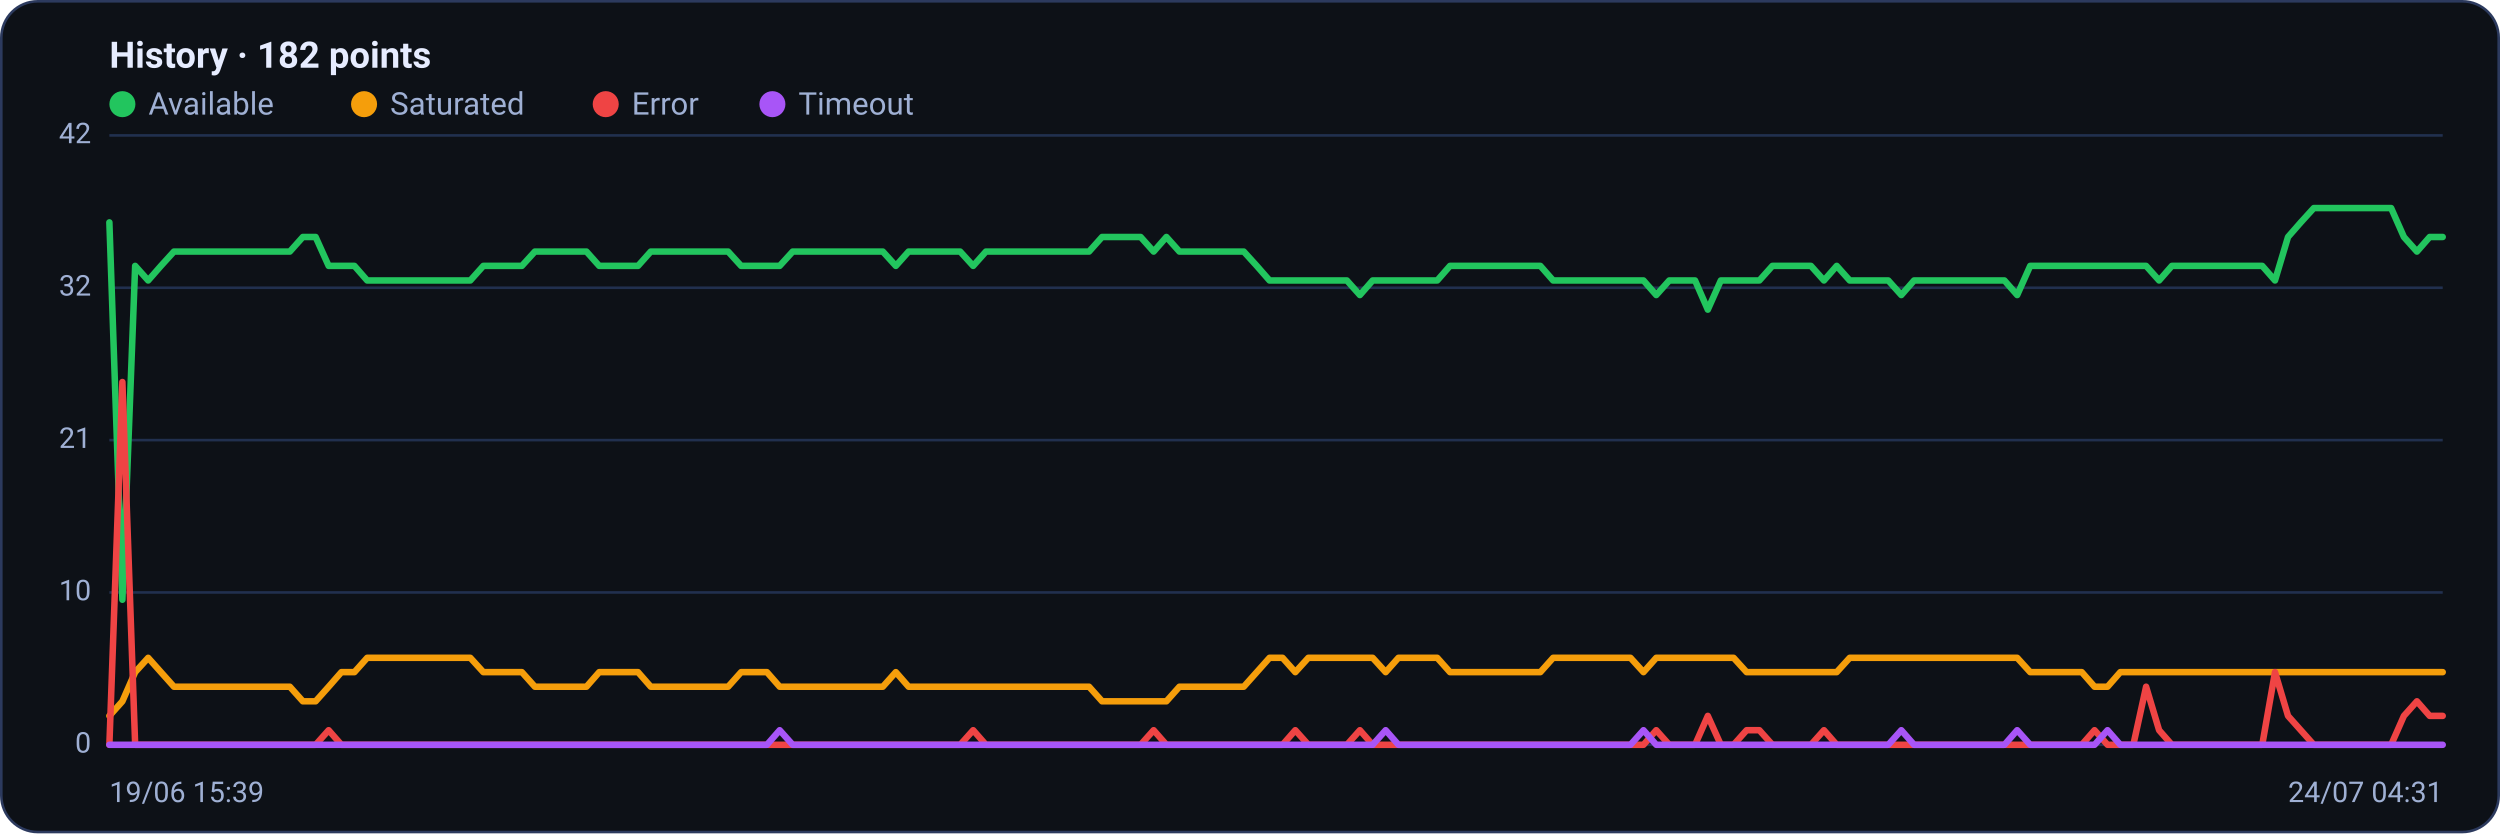
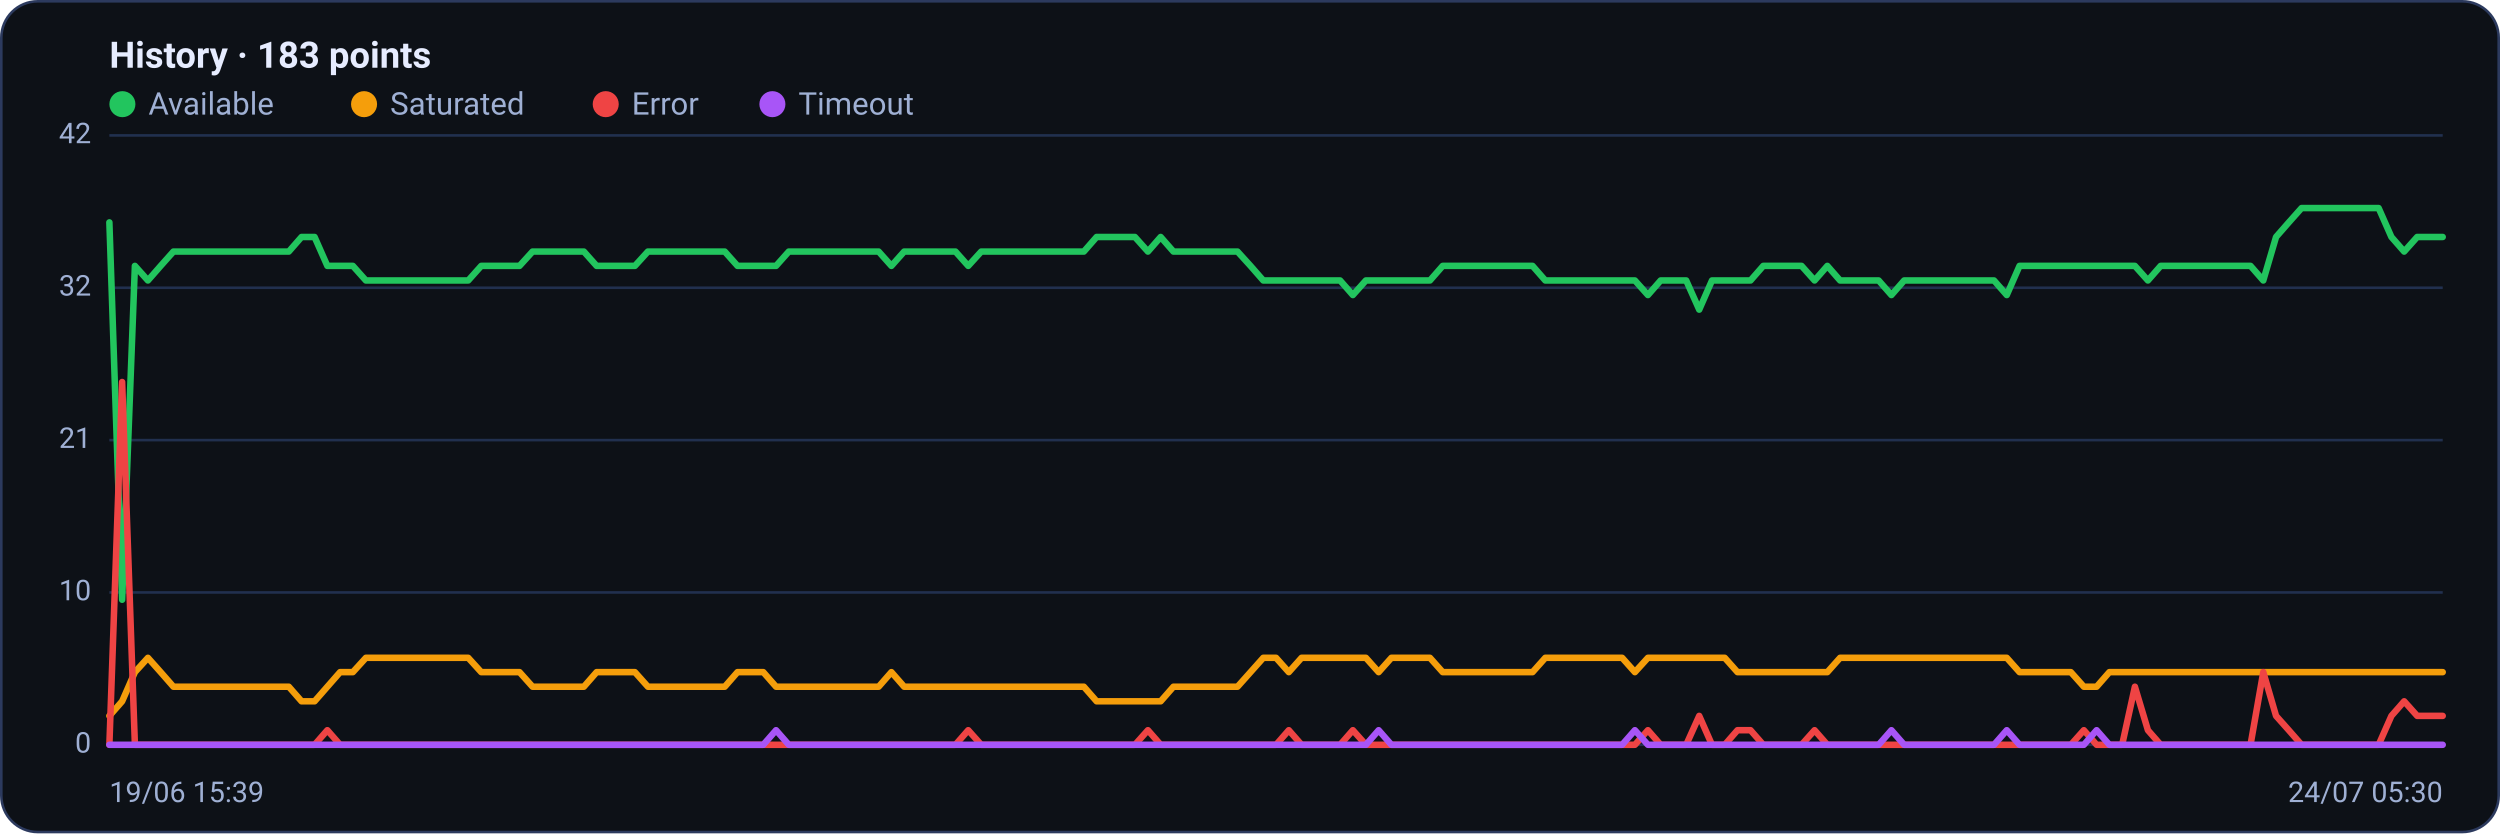
<svg xmlns="http://www.w3.org/2000/svg" viewBox="0 0 960 320" width="960" height="320" font-family="Segoe UI, system-ui, -apple-system, Roboto, Helvetica, Arial, sans-serif" role="img" aria-label="Availability history per region">
  <rect x="0.5" y="0.5" width="959" height="319" rx="14" fill="#0d1117" stroke="#2c3a5e" />
-   <text x="42" y="26" font-size="14" font-weight="600" fill="#e6ecff">History · 182 points</text>
+   <text x="42" y="26" font-size="14" font-weight="600" fill="#e6ecff">History · 183 points</text>
  <circle cx="47" cy="40" r="5" fill="#22c55e" />
  <text x="57" y="44" font-size="12" fill="#9fb0d4">Available</text>
  <circle cx="139.8" cy="40" r="5" fill="#f59e0b" />
  <text x="149.8" y="44" font-size="12" fill="#9fb0d4">Saturated</text>
  <circle cx="232.6" cy="40" r="5" fill="#ef4444" />
  <text x="242.6" y="44" font-size="12" fill="#9fb0d4">Error</text>
  <circle cx="296.6" cy="40" r="5" fill="#a855f7" />
  <text x="306.6" y="44" font-size="12" fill="#9fb0d4">Timeout</text>
  <line x1="42" y1="286.0" x2="938" y2="286.0" stroke="#21304f" stroke-width="1" />
  <text x="35" y="289.0" text-anchor="end" font-size="11" fill="#9fb0d4">0</text>
  <line x1="42" y1="227.5" x2="938" y2="227.5" stroke="#21304f" stroke-width="1" />
  <text x="35" y="230.5" text-anchor="end" font-size="11" fill="#9fb0d4">10</text>
  <line x1="42" y1="169.0" x2="938" y2="169.0" stroke="#21304f" stroke-width="1" />
  <text x="35" y="172.0" text-anchor="end" font-size="11" fill="#9fb0d4">21</text>
  <line x1="42" y1="110.5" x2="938" y2="110.5" stroke="#21304f" stroke-width="1" />
  <text x="35" y="113.5" text-anchor="end" font-size="11" fill="#9fb0d4">32</text>
  <line x1="42" y1="52.0" x2="938" y2="52.0" stroke="#21304f" stroke-width="1" />
  <text x="35" y="55.0" text-anchor="end" font-size="11" fill="#9fb0d4">42</text>
-   <polyline fill="none" stroke="#22c55e" stroke-width="2.5" stroke-linejoin="round" stroke-linecap="round" points="42.0,85.4 47.0,230.3 51.9,102.1 56.9,107.7 61.8,102.1 66.8,96.6 71.7,96.6 76.7,96.6 81.6,96.6 86.6,96.6 91.5,96.6 96.5,96.6 101.4,96.6 106.4,96.6 111.3,96.6 116.3,91.0 121.2,91.0 126.2,102.1 131.1,102.1 136.1,102.1 141.0,107.7 146.0,107.7 150.9,107.7 155.9,107.7 160.8,107.7 165.8,107.7 170.7,107.7 175.7,107.7 180.6,107.7 185.6,102.1 190.5,102.1 195.5,102.1 200.4,102.1 205.4,96.6 210.3,96.6 215.3,96.6 220.2,96.6 225.2,96.6 230.1,102.1 235.1,102.1 240.0,102.1 245.0,102.1 249.9,96.6 254.9,96.6 259.8,96.6 264.8,96.6 269.7,96.6 274.7,96.6 279.6,96.6 284.6,102.1 289.5,102.1 294.5,102.1 299.4,102.1 304.4,96.6 309.3,96.6 314.3,96.6 319.2,96.6 324.2,96.6 329.1,96.6 334.1,96.6 339.0,96.6 344.0,102.1 348.9,96.6 353.9,96.6 358.8,96.6 363.8,96.6 368.7,96.6 373.7,102.1 378.6,96.6 383.6,96.6 388.5,96.6 393.5,96.6 398.4,96.6 403.4,96.6 408.3,96.6 413.3,96.6 418.2,96.6 423.2,91.0 428.1,91.0 433.1,91.0 438.0,91.0 443.0,96.6 447.9,91.0 452.9,96.6 457.8,96.6 462.8,96.6 467.7,96.6 472.7,96.6 477.6,96.6 482.6,102.1 487.5,107.7 492.5,107.7 497.4,107.7 502.4,107.7 507.3,107.7 512.3,107.7 517.2,107.7 522.2,113.3 527.1,107.7 532.1,107.7 537.0,107.7 542.0,107.7 546.9,107.7 551.9,107.7 556.8,102.1 561.8,102.1 566.7,102.1 571.7,102.1 576.6,102.1 581.6,102.1 586.5,102.1 591.5,102.1 596.4,107.7 601.4,107.7 606.3,107.7 611.3,107.7 616.2,107.7 621.2,107.7 626.1,107.7 631.1,107.7 636.0,113.3 641.0,107.7 645.9,107.7 650.9,107.7 655.8,118.9 660.8,107.7 665.7,107.7 670.7,107.7 675.6,107.7 680.6,102.1 685.5,102.1 690.5,102.1 695.4,102.1 700.4,107.7 705.3,102.1 710.3,107.7 715.2,107.7 720.2,107.7 725.1,107.7 730.1,113.3 735.0,107.7 740.0,107.7 744.9,107.7 749.9,107.7 754.8,107.7 759.8,107.7 764.7,107.7 769.7,107.7 774.6,113.3 779.6,102.1 784.5,102.1 789.5,102.1 794.4,102.1 799.4,102.1 804.3,102.1 809.3,102.1 814.2,102.1 819.2,102.1 824.1,102.1 829.1,107.7 834.0,102.1 839.0,102.1 843.9,102.1 848.9,102.1 853.8,102.1 858.8,102.1 863.7,102.1 868.7,102.1 873.6,107.7 878.6,91.0 883.5,85.4 888.5,79.9 893.4,79.9 898.4,79.9 903.3,79.9 908.3,79.9 913.2,79.9 918.2,79.9 923.1,91.0 928.1,96.6 933.0,91.0 938.0,91.0" />
-   <polyline fill="none" stroke="#f59e0b" stroke-width="2.5" stroke-linejoin="round" stroke-linecap="round" points="42.0,274.9 47.0,269.3 51.9,258.1 56.9,252.6 61.8,258.1 66.8,263.7 71.7,263.7 76.7,263.7 81.6,263.7 86.6,263.7 91.5,263.7 96.5,263.7 101.4,263.7 106.4,263.7 111.3,263.7 116.3,269.3 121.2,269.3 126.2,263.7 131.1,258.1 136.1,258.1 141.0,252.6 146.0,252.6 150.9,252.6 155.9,252.6 160.8,252.6 165.8,252.6 170.7,252.6 175.7,252.6 180.6,252.6 185.6,258.1 190.5,258.1 195.5,258.1 200.4,258.1 205.4,263.7 210.3,263.7 215.3,263.7 220.2,263.7 225.2,263.7 230.1,258.1 235.1,258.1 240.0,258.1 245.0,258.1 249.9,263.7 254.9,263.7 259.8,263.7 264.8,263.7 269.7,263.7 274.7,263.7 279.6,263.7 284.6,258.1 289.5,258.1 294.5,258.1 299.4,263.7 304.4,263.7 309.3,263.7 314.3,263.7 319.2,263.7 324.2,263.7 329.1,263.7 334.1,263.7 339.0,263.7 344.0,258.1 348.9,263.7 353.9,263.7 358.8,263.7 363.8,263.7 368.7,263.7 373.7,263.7 378.6,263.7 383.6,263.7 388.5,263.7 393.5,263.7 398.4,263.7 403.4,263.7 408.3,263.7 413.3,263.7 418.2,263.7 423.2,269.3 428.1,269.3 433.1,269.3 438.0,269.3 443.0,269.3 447.9,269.3 452.9,263.7 457.8,263.7 462.8,263.7 467.7,263.7 472.7,263.7 477.6,263.7 482.6,258.1 487.5,252.6 492.5,252.6 497.4,258.1 502.4,252.6 507.3,252.6 512.3,252.6 517.2,252.6 522.2,252.6 527.1,252.6 532.1,258.1 537.0,252.6 542.0,252.6 546.9,252.6 551.9,252.6 556.8,258.1 561.8,258.1 566.7,258.1 571.7,258.1 576.6,258.1 581.6,258.1 586.5,258.1 591.5,258.1 596.4,252.6 601.4,252.6 606.3,252.6 611.3,252.6 616.2,252.6 621.2,252.6 626.1,252.6 631.1,258.1 636.0,252.6 641.0,252.6 645.9,252.6 650.9,252.6 655.8,252.6 660.8,252.6 665.7,252.6 670.7,258.1 675.6,258.1 680.6,258.1 685.5,258.1 690.5,258.1 695.4,258.1 700.4,258.1 705.3,258.1 710.3,252.6 715.2,252.6 720.2,252.6 725.1,252.6 730.1,252.6 735.0,252.6 740.0,252.6 744.9,252.6 749.9,252.6 754.8,252.6 759.8,252.6 764.7,252.6 769.7,252.6 774.6,252.6 779.6,258.1 784.5,258.1 789.5,258.1 794.4,258.1 799.4,258.1 804.3,263.7 809.3,263.7 814.2,258.1 819.2,258.1 824.1,258.1 829.1,258.1 834.0,258.1 839.0,258.1 843.9,258.1 848.9,258.1 853.8,258.1 858.8,258.1 863.7,258.1 868.7,258.1 873.6,258.1 878.6,258.1 883.5,258.1 888.5,258.1 893.4,258.1 898.4,258.1 903.3,258.1 908.3,258.1 913.2,258.1 918.2,258.1 923.1,258.1 928.1,258.1 933.0,258.1 938.0,258.1" />
-   <polyline fill="none" stroke="#ef4444" stroke-width="2.5" stroke-linejoin="round" stroke-linecap="round" points="42.0,286.0 47.0,146.7 51.9,286.0 56.9,286.0 61.8,286.0 66.8,286.0 71.7,286.0 76.7,286.0 81.6,286.0 86.6,286.0 91.5,286.0 96.5,286.0 101.4,286.0 106.4,286.0 111.3,286.0 116.3,286.0 121.2,286.0 126.2,280.4 131.1,286.0 136.1,286.0 141.0,286.0 146.0,286.0 150.9,286.0 155.9,286.0 160.8,286.0 165.8,286.0 170.7,286.0 175.7,286.0 180.6,286.0 185.6,286.0 190.5,286.0 195.5,286.0 200.4,286.0 205.4,286.0 210.3,286.0 215.3,286.0 220.2,286.0 225.2,286.0 230.1,286.0 235.1,286.0 240.0,286.0 245.0,286.0 249.9,286.0 254.9,286.0 259.8,286.0 264.8,286.0 269.7,286.0 274.7,286.0 279.6,286.0 284.6,286.0 289.5,286.0 294.5,286.0 299.4,286.0 304.4,286.0 309.3,286.0 314.3,286.0 319.2,286.0 324.2,286.0 329.1,286.0 334.1,286.0 339.0,286.0 344.0,286.0 348.9,286.0 353.9,286.0 358.8,286.0 363.8,286.0 368.7,286.0 373.7,280.4 378.6,286.0 383.6,286.0 388.5,286.0 393.5,286.0 398.4,286.0 403.4,286.0 408.3,286.0 413.3,286.0 418.2,286.0 423.2,286.0 428.1,286.0 433.1,286.0 438.0,286.0 443.0,280.4 447.9,286.0 452.9,286.0 457.8,286.0 462.8,286.0 467.7,286.0 472.7,286.0 477.6,286.0 482.6,286.0 487.5,286.0 492.5,286.0 497.4,280.4 502.4,286.0 507.3,286.0 512.3,286.0 517.2,286.0 522.2,280.4 527.1,286.0 532.1,286.0 537.0,286.0 542.0,286.0 546.9,286.0 551.9,286.0 556.8,286.0 561.8,286.0 566.7,286.0 571.7,286.0 576.6,286.0 581.6,286.0 586.5,286.0 591.5,286.0 596.4,286.0 601.4,286.0 606.3,286.0 611.3,286.0 616.2,286.0 621.2,286.0 626.1,286.0 631.1,286.0 636.0,280.4 641.0,286.0 645.9,286.0 650.9,286.0 655.8,274.9 660.8,286.0 665.7,286.0 670.7,280.4 675.6,280.4 680.6,286.0 685.5,286.0 690.5,286.0 695.4,286.0 700.4,280.4 705.3,286.0 710.3,286.0 715.2,286.0 720.2,286.0 725.1,286.0 730.1,286.0 735.0,286.0 740.0,286.0 744.9,286.0 749.9,286.0 754.8,286.0 759.8,286.0 764.7,286.0 769.7,286.0 774.6,286.0 779.6,286.0 784.5,286.0 789.5,286.0 794.4,286.0 799.4,286.0 804.3,280.4 809.3,286.0 814.2,286.0 819.2,286.0 824.1,263.7 829.1,280.4 834.0,286.0 839.0,286.0 843.9,286.0 848.9,286.0 853.8,286.0 858.8,286.0 863.7,286.0 868.7,286.0 873.6,258.1 878.6,274.9 883.5,280.4 888.5,286.0 893.4,286.0 898.4,286.0 903.3,286.0 908.3,286.0 913.2,286.0 918.2,286.0 923.1,274.9 928.1,269.3 933.0,274.9 938.0,274.9" />
-   <polyline fill="none" stroke="#a855f7" stroke-width="2.5" stroke-linejoin="round" stroke-linecap="round" points="42.0,286.0 47.0,286.0 51.9,286.0 56.9,286.0 61.8,286.0 66.8,286.0 71.7,286.0 76.7,286.0 81.6,286.0 86.6,286.0 91.5,286.0 96.5,286.0 101.4,286.0 106.4,286.0 111.3,286.0 116.3,286.0 121.2,286.0 126.2,286.0 131.1,286.0 136.1,286.0 141.0,286.0 146.0,286.0 150.9,286.0 155.9,286.0 160.8,286.0 165.8,286.0 170.7,286.0 175.7,286.0 180.6,286.0 185.6,286.0 190.5,286.0 195.5,286.0 200.4,286.0 205.4,286.0 210.3,286.0 215.3,286.0 220.2,286.0 225.2,286.0 230.1,286.0 235.1,286.0 240.0,286.0 245.0,286.0 249.9,286.0 254.9,286.0 259.8,286.0 264.8,286.0 269.7,286.0 274.7,286.0 279.6,286.0 284.6,286.0 289.5,286.0 294.5,286.0 299.4,280.4 304.4,286.0 309.3,286.0 314.3,286.0 319.2,286.0 324.2,286.0 329.1,286.0 334.1,286.0 339.0,286.0 344.0,286.0 348.9,286.0 353.9,286.0 358.8,286.0 363.8,286.0 368.7,286.0 373.7,286.0 378.6,286.0 383.6,286.0 388.5,286.0 393.5,286.0 398.4,286.0 403.4,286.0 408.3,286.0 413.3,286.0 418.2,286.0 423.2,286.0 428.1,286.0 433.1,286.0 438.0,286.0 443.0,286.0 447.9,286.0 452.9,286.0 457.8,286.0 462.8,286.0 467.7,286.0 472.7,286.0 477.6,286.0 482.6,286.0 487.5,286.0 492.5,286.0 497.4,286.0 502.4,286.0 507.3,286.0 512.3,286.0 517.2,286.0 522.2,286.0 527.1,286.0 532.1,280.4 537.0,286.0 542.0,286.0 546.9,286.0 551.9,286.0 556.8,286.0 561.8,286.0 566.7,286.0 571.7,286.0 576.6,286.0 581.6,286.0 586.5,286.0 591.5,286.0 596.4,286.0 601.4,286.0 606.3,286.0 611.3,286.0 616.2,286.0 621.2,286.0 626.1,286.0 631.1,280.4 636.0,286.0 641.0,286.0 645.9,286.0 650.9,286.0 655.8,286.0 660.8,286.0 665.7,286.0 670.7,286.0 675.6,286.0 680.6,286.0 685.5,286.0 690.5,286.0 695.4,286.0 700.4,286.0 705.3,286.0 710.3,286.0 715.2,286.0 720.2,286.0 725.1,286.0 730.1,280.4 735.0,286.0 740.0,286.0 744.9,286.0 749.9,286.0 754.8,286.0 759.8,286.0 764.7,286.0 769.7,286.0 774.6,280.4 779.6,286.0 784.5,286.0 789.5,286.0 794.4,286.0 799.4,286.0 804.3,286.0 809.3,280.4 814.2,286.0 819.2,286.0 824.1,286.0 829.1,286.0 834.0,286.0 839.0,286.0 843.9,286.0 848.9,286.0 853.8,286.0 858.8,286.0 863.7,286.0 868.7,286.0 873.6,286.0 878.6,286.0 883.5,286.0 888.5,286.0 893.4,286.0 898.4,286.0 903.3,286.0 908.3,286.0 913.2,286.0 918.2,286.0 923.1,286.0 928.1,286.0 933.0,286.0 938.0,286.0" />
+   <polyline fill="none" stroke="#22c55e" stroke-width="2.5" stroke-linejoin="round" stroke-linecap="round" points="42.0,85.4 46.9,230.3 51.8,102.1 56.8,107.7 61.7,102.1 66.6,96.6 71.5,96.6 76.5,96.6 81.4,96.6 86.3,96.6 91.2,96.6 96.2,96.6 101.1,96.6 106.0,96.6 110.9,96.6 115.8,91.0 120.8,91.0 125.7,102.1 130.6,102.1 135.5,102.1 140.5,107.7 145.4,107.7 150.3,107.7 155.2,107.7 160.2,107.7 165.1,107.7 170.0,107.7 174.9,107.7 179.8,107.7 184.8,102.1 189.7,102.1 194.6,102.1 199.5,102.1 204.5,96.6 209.4,96.6 214.3,96.6 219.2,96.6 224.2,96.6 229.1,102.1 234.0,102.1 238.9,102.1 243.8,102.1 248.8,96.6 253.7,96.6 258.6,96.6 263.5,96.6 268.5,96.6 273.4,96.6 278.3,96.6 283.2,102.1 288.2,102.1 293.1,102.1 298.0,102.1 302.9,96.6 307.8,96.6 312.8,96.6 317.7,96.6 322.6,96.6 327.5,96.6 332.5,96.6 337.4,96.6 342.3,102.1 347.2,96.6 352.2,96.6 357.1,96.6 362.0,96.6 366.9,96.6 371.8,102.1 376.8,96.6 381.7,96.6 386.6,96.6 391.5,96.6 396.5,96.6 401.4,96.6 406.3,96.6 411.2,96.6 416.2,96.6 421.1,91.0 426.0,91.0 430.9,91.0 435.8,91.0 440.8,96.6 445.7,91.0 450.6,96.6 455.5,96.6 460.5,96.6 465.4,96.6 470.3,96.6 475.2,96.6 480.2,102.1 485.1,107.7 490.0,107.7 494.9,107.7 499.8,107.7 504.8,107.7 509.7,107.7 514.6,107.7 519.5,113.3 524.5,107.7 529.4,107.7 534.3,107.7 539.2,107.7 544.2,107.7 549.1,107.7 554.0,102.1 558.9,102.1 563.8,102.1 568.8,102.1 573.7,102.1 578.6,102.1 583.5,102.1 588.5,102.1 593.4,107.7 598.3,107.7 603.2,107.7 608.2,107.7 613.1,107.7 618.0,107.7 622.9,107.7 627.8,107.7 632.8,113.3 637.7,107.7 642.6,107.7 647.5,107.7 652.5,118.9 657.4,107.7 662.3,107.7 667.2,107.7 672.2,107.7 677.1,102.1 682.0,102.1 686.9,102.1 691.8,102.1 696.8,107.7 701.7,102.1 706.6,107.7 711.5,107.7 716.5,107.7 721.4,107.7 726.3,113.3 731.2,107.7 736.2,107.7 741.1,107.7 746.0,107.7 750.9,107.7 755.8,107.7 760.8,107.7 765.7,107.7 770.6,113.3 775.5,102.1 780.5,102.1 785.4,102.1 790.3,102.1 795.2,102.1 800.2,102.1 805.1,102.1 810.0,102.1 814.9,102.1 819.8,102.1 824.8,107.7 829.7,102.1 834.6,102.1 839.5,102.1 844.5,102.1 849.4,102.1 854.3,102.1 859.2,102.1 864.2,102.1 869.1,107.7 874.0,91.0 878.9,85.4 883.8,79.9 888.8,79.9 893.7,79.9 898.6,79.9 903.5,79.9 908.5,79.9 913.4,79.9 918.3,91.0 923.2,96.6 928.2,91.0 933.1,91.0 938.0,91.0" />
+   <polyline fill="none" stroke="#f59e0b" stroke-width="2.5" stroke-linejoin="round" stroke-linecap="round" points="42.0,274.9 46.9,269.3 51.8,258.1 56.8,252.6 61.7,258.1 66.6,263.7 71.5,263.7 76.5,263.7 81.4,263.7 86.3,263.7 91.2,263.7 96.2,263.7 101.1,263.7 106.0,263.7 110.9,263.7 115.8,269.3 120.8,269.3 125.7,263.7 130.6,258.1 135.5,258.1 140.5,252.6 145.4,252.6 150.3,252.6 155.2,252.6 160.2,252.6 165.1,252.6 170.0,252.6 174.9,252.6 179.8,252.6 184.8,258.1 189.7,258.1 194.6,258.1 199.5,258.1 204.5,263.7 209.4,263.7 214.3,263.7 219.2,263.7 224.2,263.7 229.1,258.1 234.0,258.1 238.9,258.1 243.8,258.1 248.8,263.7 253.7,263.7 258.6,263.7 263.5,263.7 268.5,263.7 273.4,263.7 278.3,263.7 283.2,258.1 288.2,258.1 293.1,258.1 298.0,263.7 302.9,263.7 307.8,263.7 312.8,263.7 317.7,263.7 322.6,263.7 327.5,263.7 332.5,263.7 337.4,263.7 342.3,258.1 347.2,263.7 352.2,263.7 357.1,263.7 362.0,263.7 366.9,263.7 371.8,263.7 376.8,263.7 381.7,263.7 386.6,263.7 391.5,263.7 396.5,263.7 401.4,263.7 406.3,263.7 411.2,263.7 416.2,263.7 421.1,269.3 426.0,269.3 430.9,269.3 435.8,269.3 440.8,269.3 445.7,269.3 450.6,263.7 455.5,263.7 460.5,263.7 465.4,263.7 470.3,263.7 475.2,263.7 480.2,258.1 485.1,252.6 490.0,252.6 494.9,258.1 499.8,252.6 504.8,252.6 509.7,252.6 514.6,252.6 519.5,252.6 524.5,252.6 529.4,258.1 534.3,252.6 539.2,252.6 544.2,252.6 549.1,252.6 554.0,258.1 558.9,258.1 563.8,258.1 568.8,258.1 573.7,258.1 578.6,258.1 583.5,258.1 588.5,258.1 593.4,252.6 598.3,252.6 603.2,252.6 608.2,252.6 613.1,252.6 618.0,252.6 622.9,252.6 627.8,258.1 632.8,252.6 637.7,252.6 642.6,252.6 647.5,252.6 652.5,252.6 657.4,252.6 662.3,252.6 667.2,258.1 672.2,258.1 677.1,258.1 682.0,258.1 686.9,258.1 691.8,258.1 696.8,258.1 701.7,258.1 706.6,252.6 711.5,252.6 716.5,252.6 721.4,252.6 726.3,252.6 731.2,252.6 736.2,252.6 741.1,252.6 746.0,252.6 750.9,252.6 755.8,252.6 760.8,252.6 765.7,252.6 770.6,252.6 775.5,258.1 780.5,258.1 785.4,258.1 790.3,258.1 795.2,258.1 800.2,263.7 805.1,263.7 810.0,258.1 814.9,258.1 819.8,258.1 824.8,258.1 829.7,258.1 834.6,258.1 839.5,258.1 844.5,258.1 849.4,258.1 854.3,258.1 859.2,258.1 864.2,258.1 869.1,258.1 874.0,258.1 878.9,258.1 883.8,258.1 888.8,258.1 893.7,258.1 898.6,258.1 903.5,258.1 908.5,258.1 913.4,258.1 918.3,258.1 923.2,258.1 928.2,258.1 933.1,258.1 938.0,258.1" />
+   <polyline fill="none" stroke="#ef4444" stroke-width="2.5" stroke-linejoin="round" stroke-linecap="round" points="42.0,286.0 46.9,146.7 51.8,286.0 56.8,286.0 61.7,286.0 66.6,286.0 71.5,286.0 76.5,286.0 81.4,286.0 86.3,286.0 91.2,286.0 96.2,286.0 101.1,286.0 106.0,286.0 110.9,286.0 115.8,286.0 120.8,286.0 125.7,280.4 130.6,286.0 135.5,286.0 140.5,286.0 145.4,286.0 150.3,286.0 155.2,286.0 160.2,286.0 165.1,286.0 170.0,286.0 174.9,286.0 179.8,286.0 184.8,286.0 189.7,286.0 194.6,286.0 199.5,286.0 204.5,286.0 209.4,286.0 214.3,286.0 219.2,286.0 224.2,286.0 229.1,286.0 234.0,286.0 238.9,286.0 243.8,286.0 248.8,286.0 253.7,286.0 258.6,286.0 263.5,286.0 268.5,286.0 273.4,286.0 278.3,286.0 283.2,286.0 288.2,286.0 293.1,286.0 298.0,286.0 302.9,286.0 307.8,286.0 312.8,286.0 317.7,286.0 322.6,286.0 327.5,286.0 332.5,286.0 337.4,286.0 342.3,286.0 347.2,286.0 352.2,286.0 357.1,286.0 362.0,286.0 366.9,286.0 371.8,280.4 376.8,286.0 381.7,286.0 386.6,286.0 391.5,286.0 396.5,286.0 401.4,286.0 406.3,286.0 411.2,286.0 416.2,286.0 421.1,286.0 426.0,286.0 430.9,286.0 435.8,286.0 440.8,280.4 445.7,286.0 450.6,286.0 455.5,286.0 460.5,286.0 465.4,286.0 470.3,286.0 475.2,286.0 480.2,286.0 485.1,286.0 490.0,286.0 494.9,280.4 499.8,286.0 504.8,286.0 509.7,286.0 514.6,286.0 519.5,280.4 524.5,286.0 529.4,286.0 534.3,286.0 539.2,286.0 544.2,286.0 549.1,286.0 554.0,286.0 558.9,286.0 563.8,286.0 568.8,286.0 573.7,286.0 578.6,286.0 583.5,286.0 588.5,286.0 593.4,286.0 598.3,286.0 603.2,286.0 608.2,286.0 613.1,286.0 618.0,286.0 622.9,286.0 627.8,286.0 632.8,280.4 637.7,286.0 642.6,286.0 647.5,286.0 652.5,274.9 657.4,286.0 662.3,286.0 667.2,280.4 672.2,280.4 677.1,286.0 682.0,286.0 686.9,286.0 691.8,286.0 696.8,280.4 701.7,286.0 706.6,286.0 711.5,286.0 716.5,286.0 721.4,286.0 726.3,286.0 731.2,286.0 736.2,286.0 741.1,286.0 746.0,286.0 750.9,286.0 755.8,286.0 760.8,286.0 765.7,286.0 770.6,286.0 775.5,286.0 780.5,286.0 785.4,286.0 790.3,286.0 795.2,286.0 800.2,280.4 805.1,286.0 810.0,286.0 814.9,286.0 819.8,263.7 824.8,280.4 829.7,286.0 834.6,286.0 839.5,286.0 844.5,286.0 849.4,286.0 854.3,286.0 859.2,286.0 864.2,286.0 869.1,258.1 874.0,274.9 878.9,280.4 883.8,286.0 888.8,286.0 893.7,286.0 898.6,286.0 903.5,286.0 908.5,286.0 913.4,286.0 918.3,274.9 923.2,269.3 928.2,274.9 933.1,274.9 938.0,274.9" />
+   <polyline fill="none" stroke="#a855f7" stroke-width="2.5" stroke-linejoin="round" stroke-linecap="round" points="42.0,286.0 46.9,286.0 51.8,286.0 56.8,286.0 61.7,286.0 66.6,286.0 71.5,286.0 76.5,286.0 81.4,286.0 86.3,286.0 91.2,286.0 96.2,286.0 101.1,286.0 106.0,286.0 110.9,286.0 115.8,286.0 120.8,286.0 125.7,286.0 130.6,286.0 135.5,286.0 140.5,286.0 145.4,286.0 150.3,286.0 155.2,286.0 160.2,286.0 165.1,286.0 170.0,286.0 174.9,286.0 179.8,286.0 184.8,286.0 189.7,286.0 194.6,286.0 199.5,286.0 204.5,286.0 209.4,286.0 214.3,286.0 219.2,286.0 224.2,286.0 229.1,286.0 234.0,286.0 238.9,286.0 243.8,286.0 248.8,286.0 253.7,286.0 258.6,286.0 263.5,286.0 268.5,286.0 273.4,286.0 278.3,286.0 283.2,286.0 288.2,286.0 293.1,286.0 298.0,280.4 302.9,286.0 307.8,286.0 312.8,286.0 317.7,286.0 322.6,286.0 327.5,286.0 332.5,286.0 337.4,286.0 342.3,286.0 347.2,286.0 352.2,286.0 357.1,286.0 362.0,286.0 366.9,286.0 371.8,286.0 376.8,286.0 381.7,286.0 386.6,286.0 391.5,286.0 396.5,286.0 401.4,286.0 406.3,286.0 411.2,286.0 416.2,286.0 421.1,286.0 426.0,286.0 430.9,286.0 435.8,286.0 440.8,286.0 445.7,286.0 450.6,286.0 455.5,286.0 460.5,286.0 465.4,286.0 470.3,286.0 475.2,286.0 480.2,286.0 485.1,286.0 490.0,286.0 494.9,286.0 499.8,286.0 504.8,286.0 509.7,286.0 514.6,286.0 519.5,286.0 524.5,286.0 529.4,280.4 534.3,286.0 539.2,286.0 544.2,286.0 549.1,286.0 554.0,286.0 558.9,286.0 563.8,286.0 568.8,286.0 573.7,286.0 578.6,286.0 583.5,286.0 588.5,286.0 593.4,286.0 598.3,286.0 603.2,286.0 608.2,286.0 613.1,286.0 618.0,286.0 622.9,286.0 627.8,280.4 632.8,286.0 637.7,286.0 642.6,286.0 647.5,286.0 652.5,286.0 657.4,286.0 662.3,286.0 667.2,286.0 672.2,286.0 677.1,286.0 682.0,286.0 686.9,286.0 691.8,286.0 696.8,286.0 701.7,286.0 706.6,286.0 711.5,286.0 716.5,286.0 721.4,286.0 726.3,280.4 731.2,286.0 736.2,286.0 741.1,286.0 746.0,286.0 750.9,286.0 755.8,286.0 760.8,286.0 765.7,286.0 770.6,280.4 775.5,286.0 780.5,286.0 785.4,286.0 790.3,286.0 795.2,286.0 800.2,286.0 805.1,280.4 810.0,286.0 814.9,286.0 819.8,286.0 824.8,286.0 829.7,286.0 834.6,286.0 839.5,286.0 844.5,286.0 849.4,286.0 854.3,286.0 859.2,286.0 864.2,286.0 869.1,286.0 874.0,286.0 878.9,286.0 883.8,286.0 888.8,286.0 893.7,286.0 898.6,286.0 903.5,286.0 908.5,286.0 913.4,286.0 918.3,286.0 923.2,286.0 928.2,286.0 933.1,286.0 938.0,286.0" />
  <text x="42" y="308" font-size="11" fill="#9fb0d4">19/06 15:39</text>
-   <text x="938" y="308" text-anchor="end" font-size="11" fill="#9fb0d4">24/07 04:31</text>
+   <text x="938" y="308" text-anchor="end" font-size="11" fill="#9fb0d4">24/07 05:30</text>
</svg>
